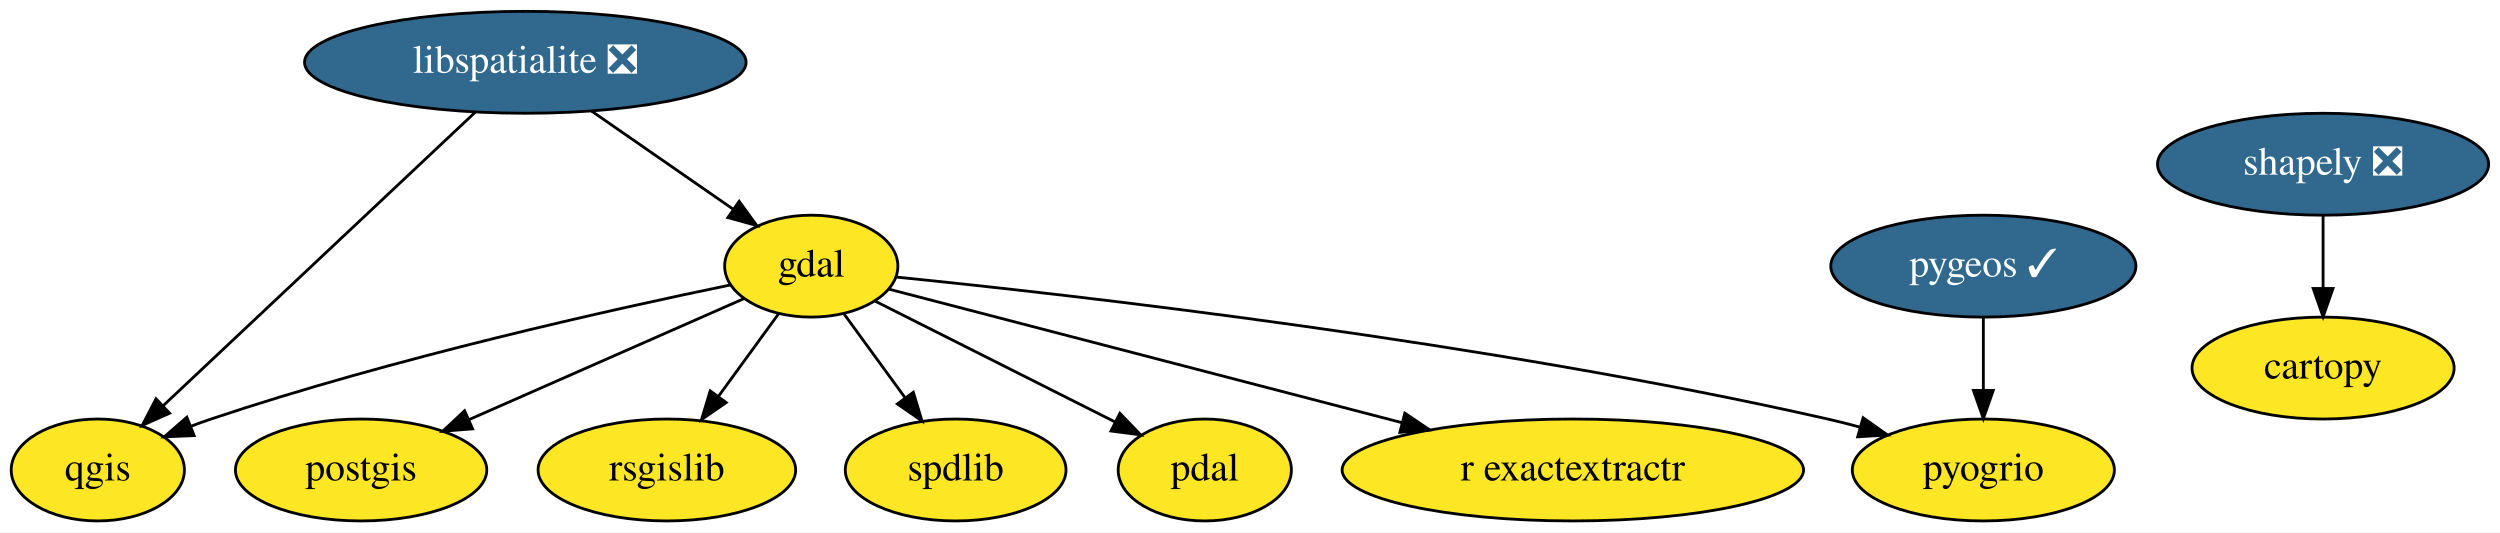
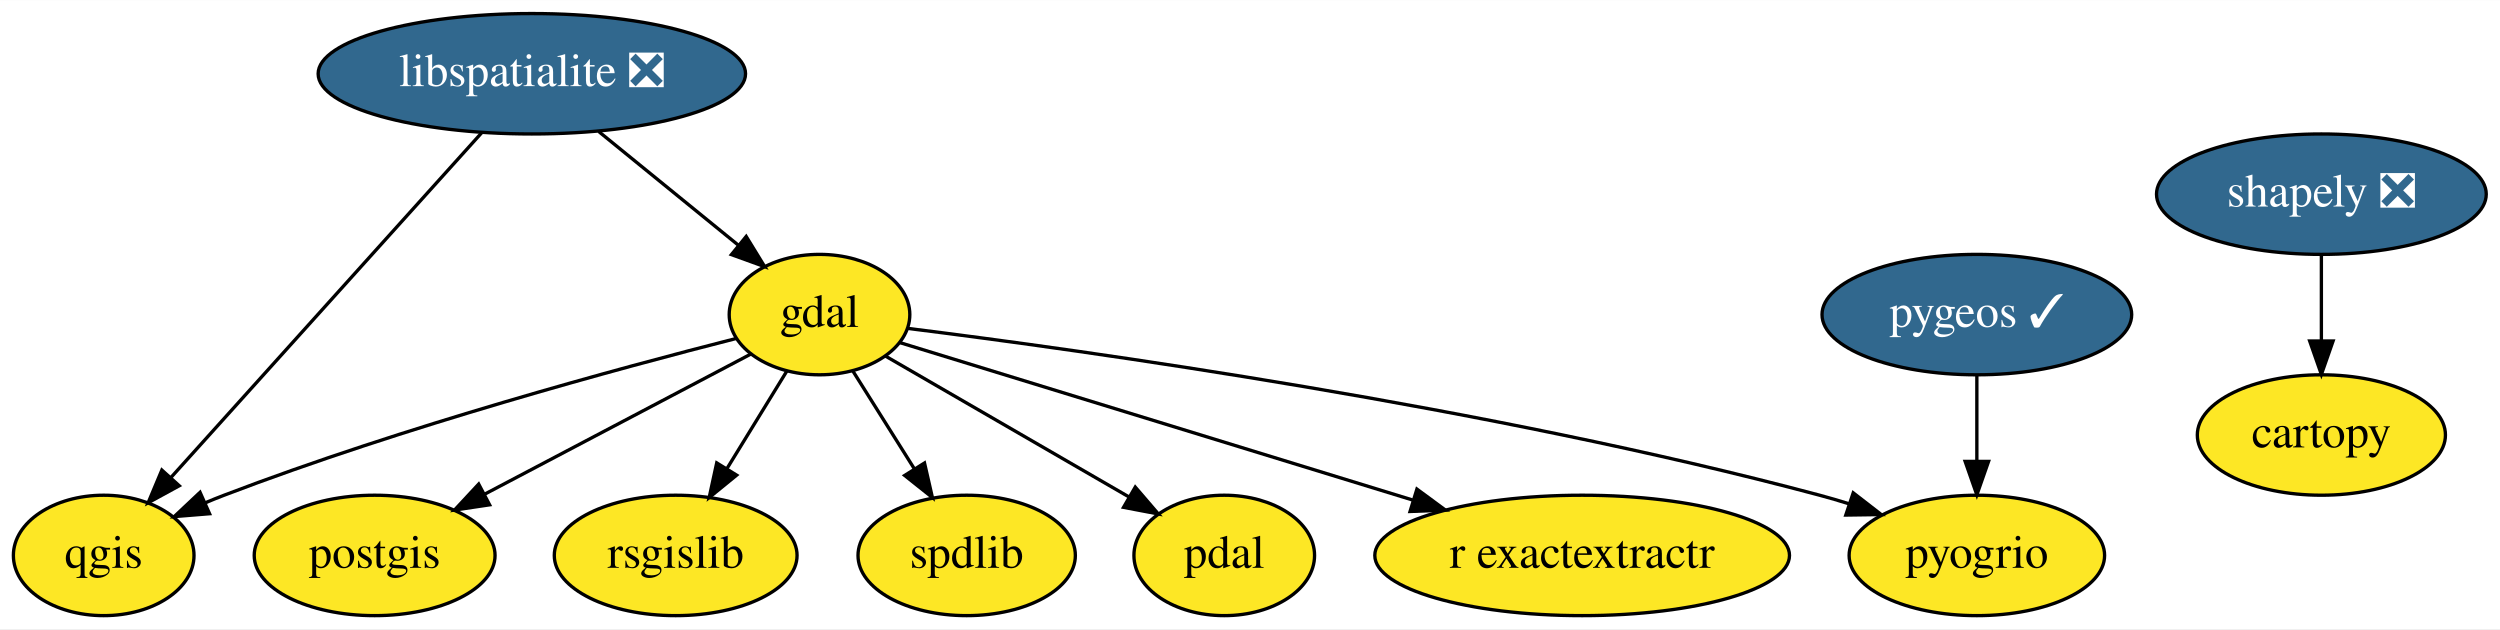
- <svg xmlns="http://www.w3.org/2000/svg" xmlns:xlink="http://www.w3.org/1999/xlink" width="883pt" height="188pt" viewBox="0.00 0.00 883.04 188.00">
+ <svg xmlns="http://www.w3.org/2000/svg" xmlns:xlink="http://www.w3.org/1999/xlink" width="747pt" height="188pt" viewBox="0.00 0.00 747.40 188.00">
  <g id="graph0" class="graph" transform="scale(1 1) rotate(0) translate(4 184)">
-     <polygon fill="white" stroke="transparent" points="-4,4 -4,-184 879.04,-184 879.04,4 -4,4" />
+     <polygon fill="white" stroke="transparent" points="-4,4 -4,-184 743.4,-184 743.4,4 -4,4" />
    <g id="node1" class="node">
      <g id="a_node1">
        <a xlink:href="https://github.com/conda-forge/cartopy-feedstock" xlink:title="cartopy">
-           <ellipse fill="#fde725" stroke="black" cx="816.55" cy="-54" rx="46.29" ry="18" />
-           <text text-anchor="middle" x="816.55" y="-50.3" font-family="Times,serif" font-size="14.00">cartopy</text>
+           <ellipse fill="#fde725" stroke="black" cx="690" cy="-54" rx="37.09" ry="18" />
+           <text text-anchor="middle" x="690" y="-50.3" font-family="Times,serif" font-size="14.00">cartopy</text>
        </a>
      </g>
    </g>
    <g id="node2" class="node">
      <g id="a_node2">
        <a xlink:href="https://github.com/conda-forge/gdal-feedstock" xlink:title="gdal">
-           <ellipse fill="#fde725" stroke="black" cx="282.55" cy="-90" rx="30.59" ry="18" />
-           <text text-anchor="middle" x="282.55" y="-86.3" font-family="Times,serif" font-size="14.00">gdal</text>
+           <ellipse fill="#fde725" stroke="black" cx="241" cy="-90" rx="27" ry="18" />
+           <text text-anchor="middle" x="241" y="-86.3" font-family="Times,serif" font-size="14.00">gdal</text>
        </a>
      </g>
    </g>
    <g id="node4" class="node">
      <g id="a_node4">
        <a xlink:href="https://github.com/conda-forge/postgis-feedstock" xlink:title="postgis">
-           <ellipse fill="#fde725" stroke="black" cx="123.55" cy="-18" rx="44.39" ry="18" />
-           <text text-anchor="middle" x="123.55" y="-14.3" font-family="Times,serif" font-size="14.00">postgis</text>
+           <ellipse fill="#fde725" stroke="black" cx="108" cy="-18" rx="36" ry="18" />
+           <text text-anchor="middle" x="108" y="-14.3" font-family="Times,serif" font-size="14.00">postgis</text>
        </a>
      </g>
    </g>
    <g id="edge2" class="edge">
-       <path fill="none" stroke="black" d="M258.74,-78.52C233.1,-67.23 191.93,-49.11 161.75,-35.82" />
-       <polygon fill="black" stroke="black" points="162.93,-32.52 152.37,-31.69 160.11,-38.92 162.93,-32.52" />
+       <path fill="none" stroke="black" d="M220.51,-78.22C199.32,-67.06 165.9,-49.47 140.98,-36.36" />
+       <polygon fill="black" stroke="black" points="142.37,-33.13 131.89,-31.57 139.11,-39.33 142.37,-33.13" />
    </g>
    <g id="node5" class="node">
      <g id="a_node5">
        <a xlink:href="https://github.com/conda-forge/qgis-feedstock" xlink:title="qgis">
-           <ellipse fill="#fde725" stroke="black" cx="30.55" cy="-18" rx="30.59" ry="18" />
-           <text text-anchor="middle" x="30.55" y="-14.3" font-family="Times,serif" font-size="14.00">qgis</text>
+           <ellipse fill="#fde725" stroke="black" cx="27" cy="-18" rx="27" ry="18" />
+           <text text-anchor="middle" x="27" y="-14.3" font-family="Times,serif" font-size="14.00">qgis</text>
        </a>
      </g>
    </g>
    <g id="edge4" class="edge">
-       <path fill="none" stroke="black" d="M254.02,-83.36C212.93,-74.9 134.94,-57.58 70.55,-36 68.17,-35.2 65.73,-34.33 63.3,-33.4" />
-       <polygon fill="black" stroke="black" points="64.58,-30.15 54,-29.69 61.99,-36.65 64.58,-30.15" />
+       <path fill="none" stroke="black" d="M216.13,-82.87C181.36,-74.02 116.46,-56.44 63,-36 61.16,-35.3 59.28,-34.54 57.4,-33.75" />
+       <polygon fill="black" stroke="black" points="58.65,-30.47 48.09,-29.61 55.81,-36.87 58.65,-30.47" />
    </g>
    <g id="node6" class="node">
      <g id="a_node6">
        <a xlink:href="https://github.com/conda-forge/rsgislib-feedstock" xlink:title="rsgislib">
-           <ellipse fill="#fde725" stroke="black" cx="231.55" cy="-18" rx="45.49" ry="18" />
-           <text text-anchor="middle" x="231.55" y="-14.3" font-family="Times,serif" font-size="14.00">rsgislib</text>
+           <ellipse fill="#fde725" stroke="black" cx="198" cy="-18" rx="36.29" ry="18" />
+           <text text-anchor="middle" x="198" y="-14.3" font-family="Times,serif" font-size="14.00">rsgislib</text>
        </a>
      </g>
    </g>
    <g id="edge5" class="edge">
-       <path fill="none" stroke="black" d="M270.97,-73.12C264.7,-64.51 256.8,-53.67 249.73,-43.96" />
-       <polygon fill="black" stroke="black" points="252.5,-41.82 243.79,-35.8 246.85,-45.94 252.5,-41.82" />
+       <path fill="none" stroke="black" d="M231.24,-73.12C225.93,-64.47 219.24,-53.58 213.25,-43.83" />
+       <polygon fill="black" stroke="black" points="216.23,-42 208.02,-35.31 210.27,-45.66 216.23,-42" />
    </g>
    <g id="node8" class="node">
      <g id="a_node8">
        <a xlink:href="https://github.com/conda-forge/spdlib-feedstock" xlink:title="spdlib">
-           <ellipse fill="#fde725" stroke="black" cx="333.55" cy="-18" rx="38.99" ry="18" />
-           <text text-anchor="middle" x="333.55" y="-14.3" font-family="Times,serif" font-size="14.00">spdlib</text>
+           <ellipse fill="#fde725" stroke="black" cx="285" cy="-18" rx="32.49" ry="18" />
+           <text text-anchor="middle" x="285" y="-14.3" font-family="Times,serif" font-size="14.00">spdlib</text>
        </a>
      </g>
    </g>
    <g id="edge6" class="edge">
-       <path fill="none" stroke="black" d="M294.12,-73.12C300.48,-64.38 308.52,-53.35 315.67,-43.54" />
-       <polygon fill="black" stroke="black" points="318.61,-45.45 321.67,-35.31 312.95,-41.33 318.61,-45.45" />
+       <path fill="none" stroke="black" d="M250.98,-73.12C256.42,-64.47 263.27,-53.58 269.39,-43.83" />
+       <polygon fill="black" stroke="black" points="272.39,-45.64 274.75,-35.31 266.46,-41.91 272.39,-45.64" />
    </g>
    <g id="node9" class="node">
      <g id="a_node9">
        <a xlink:href="https://github.com/conda-forge/pdal-feedstock" xlink:title="pdal">
-           <ellipse fill="#fde725" stroke="black" cx="421.55" cy="-18" rx="30.59" ry="18" />
-           <text text-anchor="middle" x="421.55" y="-14.3" font-family="Times,serif" font-size="14.00">pdal</text>
+           <ellipse fill="#fde725" stroke="black" cx="362" cy="-18" rx="27" ry="18" />
+           <text text-anchor="middle" x="362" y="-14.3" font-family="Times,serif" font-size="14.00">pdal</text>
        </a>
      </g>
    </g>
    <g id="edge1" class="edge">
-       <path fill="none" stroke="black" d="M305.19,-77.6C328.21,-66 364.07,-47.95 389.9,-34.94" />
-       <polygon fill="black" stroke="black" points="391.56,-38.02 398.91,-30.4 388.41,-31.77 391.56,-38.02" />
+       <path fill="none" stroke="black" d="M260.71,-77.6C280.49,-66.16 311.15,-48.42 333.56,-35.46" />
+       <polygon fill="black" stroke="black" points="335.4,-38.43 342.3,-30.4 331.89,-32.38 335.4,-38.43" />
    </g>
    <g id="node11" class="node">
      <g id="a_node11">
        <a xlink:href="https://github.com/conda-forge/r-exactextractr-feedstock" xlink:title="r exactextractr">
-           <ellipse fill="#fde725" stroke="black" cx="551.55" cy="-18" rx="81.49" ry="18" />
-           <text text-anchor="middle" x="551.55" y="-14.3" font-family="Times,serif" font-size="14.00">r exactextractr</text>
+           <ellipse fill="#fde725" stroke="black" cx="469" cy="-18" rx="61.99" ry="18" />
+           <text text-anchor="middle" x="469" y="-14.3" font-family="Times,serif" font-size="14.00">r exactextractr</text>
        </a>
      </g>
    </g>
    <g id="edge7" class="edge">
-       <path fill="none" stroke="black" d="M310.07,-81.84C352.39,-70.83 434.46,-49.47 491.1,-34.73" />
-       <polygon fill="black" stroke="black" points="492.21,-38.06 501.01,-32.15 490.45,-31.28 492.21,-38.06" />
+       <path fill="none" stroke="black" d="M264.97,-81.64C301.15,-70.53 370.56,-49.22 418.3,-34.57" />
+       <polygon fill="black" stroke="black" points="419.6,-37.83 428.13,-31.55 417.55,-31.14 419.6,-37.83" />
    </g>
    <g id="node12" class="node">
      <g id="a_node12">
        <a xlink:href="https://github.com/conda-forge/pyogrio-feedstock" xlink:title="pyogrio">
-           <ellipse fill="#fde725" stroke="black" cx="696.55" cy="-18" rx="46.29" ry="18" />
-           <text text-anchor="middle" x="696.55" y="-14.3" font-family="Times,serif" font-size="14.00">pyogrio</text>
+           <ellipse fill="#fde725" stroke="black" cx="587" cy="-18" rx="38.19" ry="18" />
+           <text text-anchor="middle" x="587" y="-14.3" font-family="Times,serif" font-size="14.00">pyogrio</text>
        </a>
      </g>
    </g>
    <g id="edge3" class="edge">
-       <path fill="none" stroke="black" d="M312.62,-86.13C374.66,-79.88 521.13,-63.33 641.55,-36 645.22,-35.17 649.01,-34.21 652.8,-33.18" />
-       <polygon fill="black" stroke="black" points="654.08,-36.45 662.73,-30.34 652.16,-29.72 654.08,-36.45" />
+       <path fill="none" stroke="black" d="M267.33,-85.88C319.81,-79.32 440.94,-62.48 540,-36 542.92,-35.22 545.92,-34.33 548.92,-33.39" />
+       <polygon fill="black" stroke="black" points="550.04,-36.71 558.42,-30.22 547.82,-30.07 550.04,-36.71" />
    </g>
    <g id="node3" class="node">
      <g id="a_node3">
        <a xlink:href="https://github.com/conda-forge/libspatialite-feedstock/pull/58" xlink:title="libspatialite ❎">
-           <ellipse fill="#31688e" stroke="black" cx="181.55" cy="-162" rx="77.99" ry="18" />
-           <text text-anchor="middle" x="181.55" y="-158.3" font-family="Times,serif" font-size="14.00" fill="white">libspatialite ❎</text>
+           <ellipse fill="#31688e" stroke="black" cx="155" cy="-162" rx="63.89" ry="18" />
+           <text text-anchor="middle" x="155" y="-158.3" font-family="Times,serif" font-size="14.00" fill="white">libspatialite ❎</text>
        </a>
      </g>
    </g>
    <g id="edge8" class="edge">
-       <path fill="none" stroke="black" d="M204.97,-144.76C219.92,-134.41 239.36,-120.93 255.04,-110.06" />
-       <polygon fill="black" stroke="black" points="257.09,-112.9 263.31,-104.33 253.1,-107.15 257.09,-112.9" />
+       <path fill="none" stroke="black" d="M174.95,-144.76C187.44,-134.6 203.62,-121.43 216.83,-110.67" />
+       <polygon fill="black" stroke="black" points="219.08,-113.36 224.62,-104.33 214.66,-107.93 219.08,-113.36" />
    </g>
    <g id="edge9" class="edge">
-       <path fill="none" stroke="black" d="M163.93,-144.43C136.65,-118.78 84.17,-69.43 53.81,-40.87" />
-       <polygon fill="black" stroke="black" points="55.91,-38.05 46.23,-33.75 51.12,-43.15 55.91,-38.05" />
+       <path fill="none" stroke="black" d="M140.07,-144.43C117.04,-118.89 72.83,-69.85 47.05,-41.24" />
+       <polygon fill="black" stroke="black" points="49.59,-38.83 40.29,-33.75 44.39,-43.52 49.59,-38.83" />
    </g>
    <g id="node7" class="node">
      <g id="a_node7">
        <a xlink:href="https://github.com/conda-forge/shapely-feedstock/pull/76" xlink:title="shapely ❎">
-           <ellipse fill="#31688e" stroke="black" cx="816.55" cy="-126" rx="58.49" ry="18" />
-           <text text-anchor="middle" x="816.55" y="-122.3" font-family="Times,serif" font-size="14.00" fill="white">shapely ❎</text>
+           <ellipse fill="#31688e" stroke="black" cx="690" cy="-126" rx="49.29" ry="18" />
+           <text text-anchor="middle" x="690" y="-122.3" font-family="Times,serif" font-size="14.00" fill="white">shapely ❎</text>
        </a>
      </g>
    </g>
    <g id="edge10" class="edge">
-       <path fill="none" stroke="black" d="M816.55,-107.7C816.55,-99.98 816.55,-90.71 816.55,-82.11" />
-       <polygon fill="black" stroke="black" points="820.05,-82.1 816.55,-72.1 813.05,-82.1 820.05,-82.1" />
+       <path fill="none" stroke="black" d="M690,-107.7C690,-99.98 690,-90.71 690,-82.11" />
+       <polygon fill="black" stroke="black" points="693.5,-82.1 690,-72.1 686.5,-82.1 693.5,-82.1" />
    </g>
    <g id="node10" class="node">
      <g id="a_node10">
        <a xlink:href="https://github.com/conda-forge/pygeos-feedstock/pull/20" xlink:title="pygeos ✓">
-           <ellipse fill="#31688e" stroke="black" cx="696.55" cy="-90" rx="53.89" ry="18" />
-           <text text-anchor="middle" x="696.55" y="-86.3" font-family="Times,serif" font-size="14.00" fill="white">pygeos ✓</text>
+           <ellipse fill="#31688e" stroke="black" cx="587" cy="-90" rx="46.29" ry="18" />
+           <text text-anchor="middle" x="587" y="-86.3" font-family="Times,serif" font-size="14.00" fill="white">pygeos ✓</text>
        </a>
      </g>
    </g>
    <g id="edge11" class="edge">
-       <path fill="none" stroke="black" d="M696.55,-71.7C696.55,-63.98 696.55,-54.71 696.55,-46.11" />
-       <polygon fill="black" stroke="black" points="700.05,-46.1 696.55,-36.1 693.05,-46.1 700.05,-46.1" />
+       <path fill="none" stroke="black" d="M587,-71.7C587,-63.98 587,-54.71 587,-46.11" />
+       <polygon fill="black" stroke="black" points="590.5,-46.1 587,-36.1 583.5,-46.1 590.5,-46.1" />
    </g>
  </g>
</svg>
